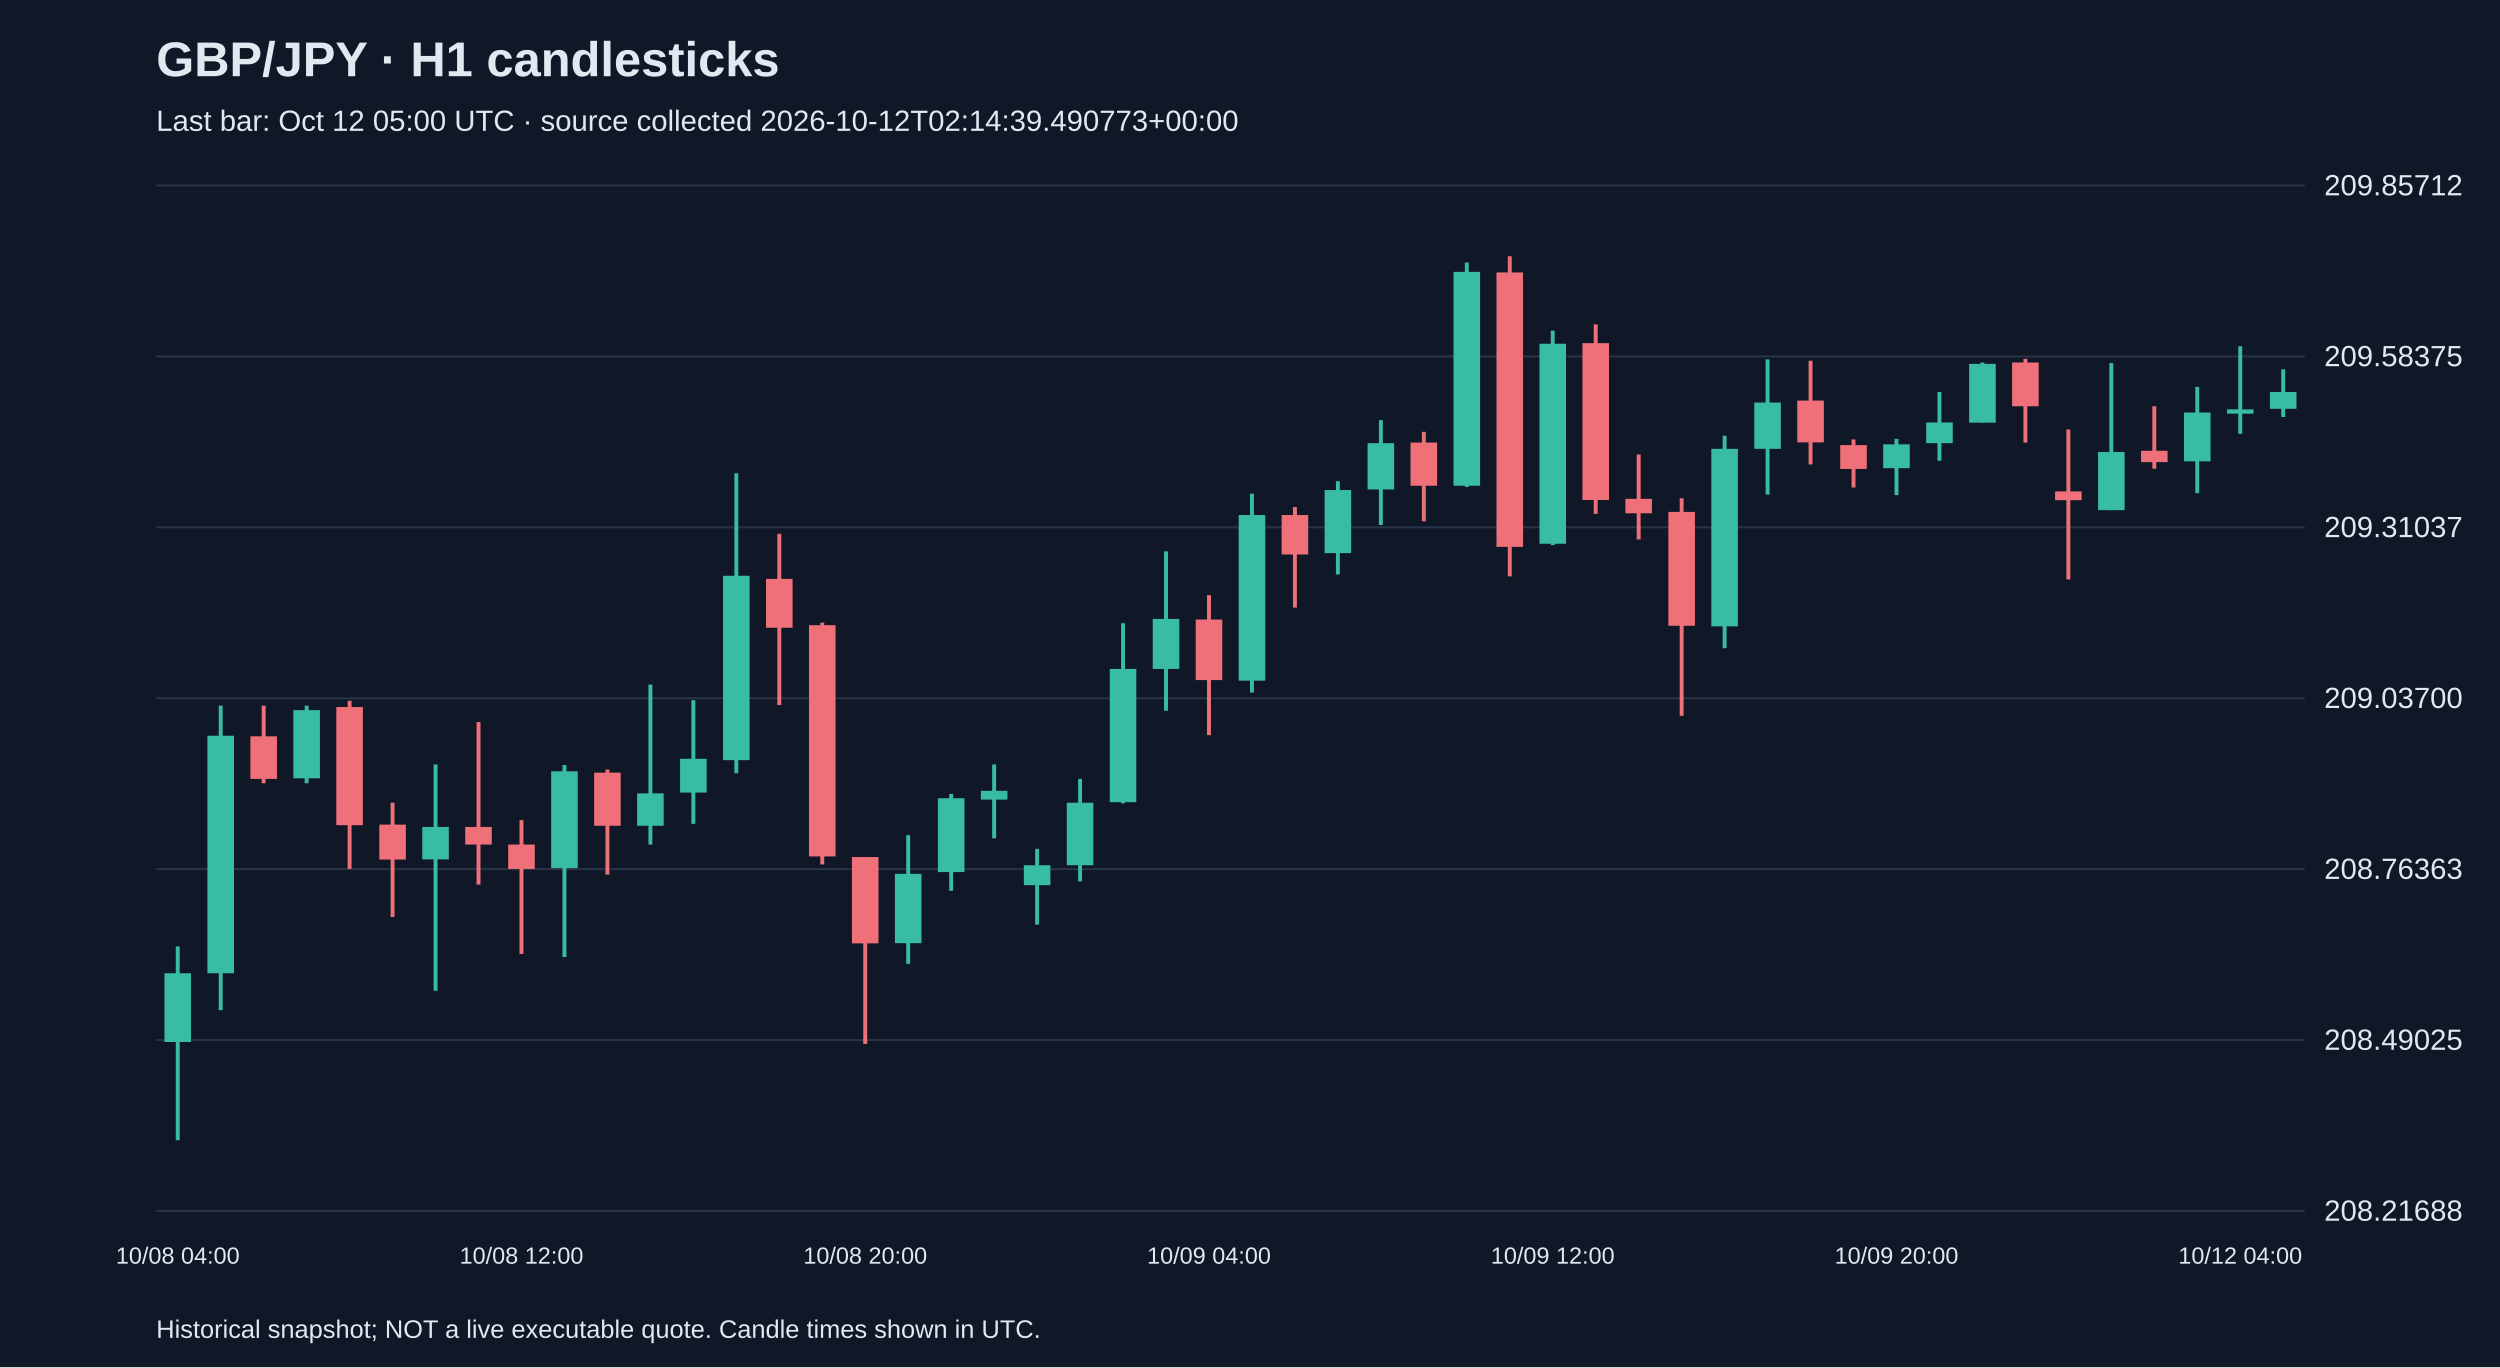
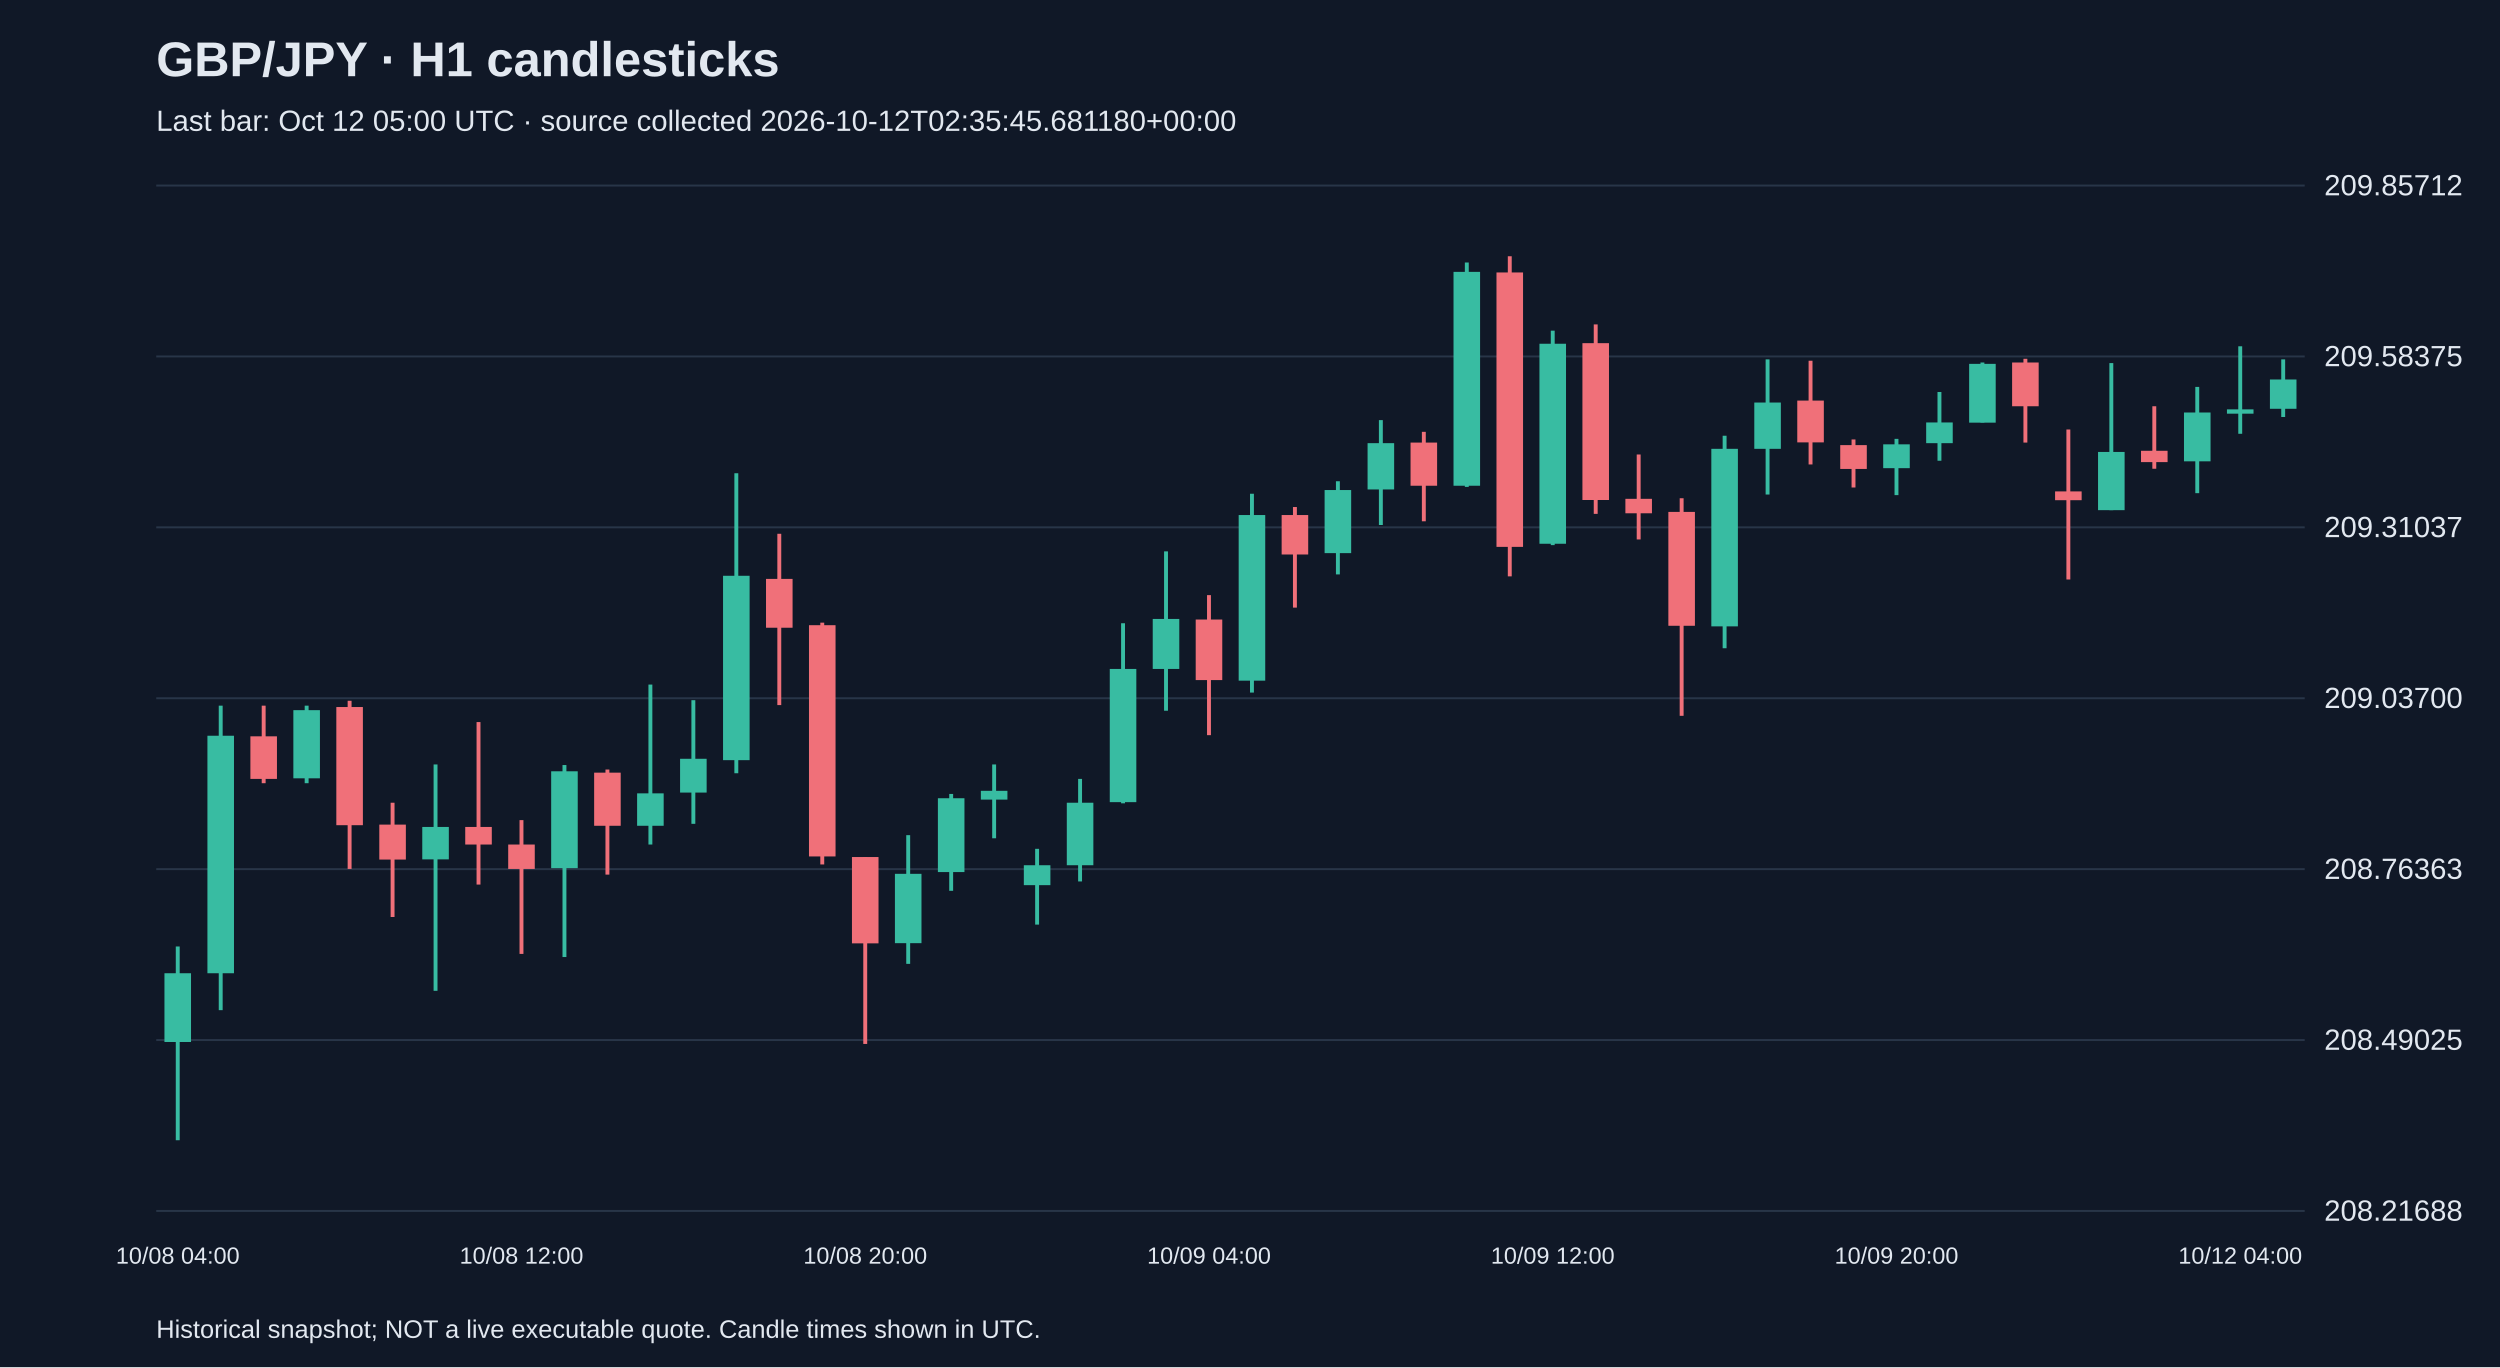
<svg xmlns="http://www.w3.org/2000/svg" viewBox="0 0 1280 700">
  <rect width="100%" height="100%" fill="#101827" />
  <style>text{font-family:Arial,sans-serif;fill:#e2e8f0}</style>
  <text x="80" y="39" font-size="25" font-weight="bold">GBP/JPY · H1 candlesticks</text>
-   <text x="80" y="67" font-size="15" fill="#a6b1c5">Last bar: Oct 12 05:00 UTC · source collected 2026-10-12T02:14:39.490773+00:00</text>
+   <text x="80" y="67" font-size="15" fill="#a6b1c5">Last bar: Oct 12 05:00 UTC · source collected 2026-10-12T02:35:45.681180+00:00</text>
  <line x1="80" y1="620.0" x2="1180" y2="620.0" stroke="#283548" />
  <text x="1190" y="625.0" font-size="15">208.21688</text>
  <line x1="80" y1="532.5" x2="1180" y2="532.5" stroke="#283548" />
  <text x="1190" y="537.5" font-size="15">208.49025</text>
  <line x1="80" y1="445.0" x2="1180" y2="445.0" stroke="#283548" />
  <text x="1190" y="450.0" font-size="15">208.76363</text>
  <line x1="80" y1="357.5" x2="1180" y2="357.5" stroke="#283548" />
  <text x="1190" y="362.5" font-size="15">209.03700</text>
  <line x1="80" y1="270.0" x2="1180" y2="270.0" stroke="#283548" />
  <text x="1190" y="275.0" font-size="15">209.31037</text>
  <line x1="80" y1="182.5" x2="1180" y2="182.5" stroke="#283548" />
  <text x="1190" y="187.5" font-size="15">209.58375</text>
  <line x1="80" y1="95.0" x2="1180" y2="95.0" stroke="#283548" />
  <text x="1190" y="100.0" font-size="15">209.85712</text>
  <line x1="91.0" y1="484.6" x2="91.0" y2="583.8" stroke="#38bca2" stroke-width="2" />
  <rect x="84.2" y="498.3" width="13.6" height="35.2" fill="#38bca2" />
  <text x="91.0" y="647" text-anchor="middle" font-size="12">10/08 04:00</text>
  <line x1="113.0" y1="361.3" x2="113.0" y2="517.2" stroke="#38bca2" stroke-width="2" />
  <rect x="106.2" y="376.7" width="13.6" height="121.6" fill="#38bca2" />
  <line x1="135.0" y1="361.3" x2="135.0" y2="401.0" stroke="#f07079" stroke-width="2" />
  <rect x="128.2" y="377.0" width="13.6" height="21.8" fill="#f07079" />
  <line x1="157.0" y1="361.3" x2="157.0" y2="401.0" stroke="#38bca2" stroke-width="2" />
  <rect x="150.2" y="363.6" width="13.6" height="34.9" fill="#38bca2" />
  <line x1="179.0" y1="358.8" x2="179.0" y2="444.9" stroke="#f07079" stroke-width="2" />
  <rect x="172.2" y="362.0" width="13.6" height="60.5" fill="#f07079" />
  <line x1="201.0" y1="411.0" x2="201.0" y2="469.5" stroke="#f07079" stroke-width="2" />
  <rect x="194.2" y="422.2" width="13.6" height="17.9" fill="#f07079" />
  <line x1="223.0" y1="391.4" x2="223.0" y2="507.3" stroke="#38bca2" stroke-width="2" />
  <rect x="216.2" y="423.4" width="13.6" height="16.6" fill="#38bca2" />
  <line x1="245.0" y1="369.7" x2="245.0" y2="452.9" stroke="#f07079" stroke-width="2" />
  <rect x="238.2" y="423.4" width="13.6" height="9.0" fill="#f07079" />
  <line x1="267.0" y1="419.9" x2="267.0" y2="488.4" stroke="#f07079" stroke-width="2" />
  <rect x="260.2" y="432.4" width="13.6" height="12.5" fill="#f07079" />
  <text x="267.0" y="647" text-anchor="middle" font-size="12">10/08 12:00</text>
  <line x1="289.0" y1="391.7" x2="289.0" y2="490.0" stroke="#38bca2" stroke-width="2" />
  <rect x="282.2" y="394.9" width="13.6" height="49.6" fill="#38bca2" />
  <line x1="311.0" y1="394.0" x2="311.0" y2="447.8" stroke="#f07079" stroke-width="2" />
  <rect x="304.2" y="395.6" width="13.6" height="27.2" fill="#f07079" />
  <line x1="333.0" y1="350.5" x2="333.0" y2="432.4" stroke="#38bca2" stroke-width="2" />
  <rect x="326.2" y="406.2" width="13.6" height="16.6" fill="#38bca2" />
  <line x1="355.0" y1="358.5" x2="355.0" y2="421.8" stroke="#38bca2" stroke-width="2" />
  <rect x="348.2" y="388.5" width="13.6" height="17.3" fill="#38bca2" />
  <line x1="377.0" y1="242.3" x2="377.0" y2="395.9" stroke="#38bca2" stroke-width="2" />
  <rect x="370.2" y="294.8" width="13.6" height="94.4" fill="#38bca2" />
  <line x1="399.0" y1="273.3" x2="399.0" y2="361.0" stroke="#f07079" stroke-width="2" />
  <rect x="392.2" y="296.4" width="13.6" height="25.0" fill="#f07079" />
  <line x1="421.0" y1="318.8" x2="421.0" y2="442.6" stroke="#f07079" stroke-width="2" />
  <rect x="414.2" y="320.1" width="13.6" height="118.4" fill="#f07079" />
  <line x1="443.0" y1="438.8" x2="443.0" y2="534.5" stroke="#f07079" stroke-width="2" />
  <rect x="436.2" y="438.8" width="13.6" height="44.2" fill="#f07079" />
  <text x="443.0" y="647" text-anchor="middle" font-size="12">10/08 20:00</text>
  <line x1="465.0" y1="427.6" x2="465.0" y2="493.5" stroke="#38bca2" stroke-width="2" />
  <rect x="458.2" y="447.4" width="13.6" height="35.5" fill="#38bca2" />
  <line x1="487.0" y1="406.5" x2="487.0" y2="456.1" stroke="#38bca2" stroke-width="2" />
  <rect x="480.2" y="408.7" width="13.6" height="37.8" fill="#38bca2" />
  <line x1="509.0" y1="391.4" x2="509.0" y2="429.2" stroke="#38bca2" stroke-width="2" />
  <rect x="502.2" y="404.9" width="13.6" height="4.5" fill="#38bca2" />
  <line x1="531.0" y1="434.6" x2="531.0" y2="473.4" stroke="#38bca2" stroke-width="2" />
  <rect x="524.2" y="443.0" width="13.6" height="10.2" fill="#38bca2" />
  <line x1="553.0" y1="398.8" x2="553.0" y2="451.3" stroke="#38bca2" stroke-width="2" />
  <rect x="546.2" y="411.0" width="13.6" height="32.0" fill="#38bca2" />
  <line x1="575.0" y1="319.1" x2="575.0" y2="411.3" stroke="#38bca2" stroke-width="2" />
  <rect x="568.2" y="342.5" width="13.6" height="68.2" fill="#38bca2" />
  <line x1="597.0" y1="282.3" x2="597.0" y2="363.9" stroke="#38bca2" stroke-width="2" />
  <rect x="590.2" y="316.9" width="13.6" height="25.6" fill="#38bca2" />
  <line x1="619.0" y1="304.7" x2="619.0" y2="376.4" stroke="#f07079" stroke-width="2" />
  <rect x="612.2" y="317.2" width="13.6" height="31.0" fill="#f07079" />
  <text x="619.0" y="647" text-anchor="middle" font-size="12">10/09 04:00</text>
  <line x1="641.0" y1="252.8" x2="641.0" y2="354.6" stroke="#38bca2" stroke-width="2" />
  <rect x="634.2" y="263.7" width="13.6" height="84.8" fill="#38bca2" />
  <line x1="663.0" y1="259.6" x2="663.0" y2="311.1" stroke="#f07079" stroke-width="2" />
  <rect x="656.2" y="263.7" width="13.6" height="20.2" fill="#f07079" />
  <line x1="685.0" y1="246.4" x2="685.0" y2="294.1" stroke="#38bca2" stroke-width="2" />
  <rect x="678.2" y="250.9" width="13.6" height="32.3" fill="#38bca2" />
  <line x1="707.0" y1="215.1" x2="707.0" y2="268.8" stroke="#38bca2" stroke-width="2" />
  <rect x="700.2" y="226.9" width="13.6" height="23.7" fill="#38bca2" />
  <line x1="729.0" y1="221.1" x2="729.0" y2="266.9" stroke="#f07079" stroke-width="2" />
  <rect x="722.2" y="226.6" width="13.6" height="22.1" fill="#f07079" />
  <line x1="751.0" y1="134.4" x2="751.0" y2="249.3" stroke="#38bca2" stroke-width="2" />
  <rect x="744.2" y="139.2" width="13.6" height="109.5" fill="#38bca2" />
  <line x1="773.0" y1="131.2" x2="773.0" y2="295.1" stroke="#f07079" stroke-width="2" />
  <rect x="766.2" y="139.5" width="13.6" height="140.5" fill="#f07079" />
  <line x1="795.0" y1="169.3" x2="795.0" y2="279.1" stroke="#38bca2" stroke-width="2" />
  <rect x="788.2" y="176.0" width="13.6" height="102.4" fill="#38bca2" />
  <text x="795.0" y="647" text-anchor="middle" font-size="12">10/09 12:00</text>
  <line x1="817.0" y1="166.1" x2="817.0" y2="263.1" stroke="#f07079" stroke-width="2" />
  <rect x="810.2" y="175.7" width="13.6" height="80.3" fill="#f07079" />
  <line x1="839.0" y1="232.7" x2="839.0" y2="276.2" stroke="#f07079" stroke-width="2" />
  <rect x="832.2" y="255.4" width="13.6" height="7.4" fill="#f07079" />
  <line x1="861.0" y1="255.1" x2="861.0" y2="366.5" stroke="#f07079" stroke-width="2" />
  <rect x="854.2" y="262.1" width="13.6" height="58.3" fill="#f07079" />
  <line x1="883.0" y1="223.1" x2="883.0" y2="331.9" stroke="#38bca2" stroke-width="2" />
  <rect x="876.2" y="229.8" width="13.6" height="90.9" fill="#38bca2" />
  <line x1="905.0" y1="184.0" x2="905.0" y2="253.2" stroke="#38bca2" stroke-width="2" />
  <rect x="898.2" y="206.1" width="13.6" height="23.7" fill="#38bca2" />
  <line x1="927.0" y1="184.7" x2="927.0" y2="237.8" stroke="#f07079" stroke-width="2" />
  <rect x="920.2" y="205.1" width="13.6" height="21.4" fill="#f07079" />
  <line x1="949.0" y1="225.0" x2="949.0" y2="249.6" stroke="#f07079" stroke-width="2" />
  <rect x="942.2" y="227.9" width="13.6" height="12.2" fill="#f07079" />
  <line x1="971.0" y1="224.7" x2="971.0" y2="253.5" stroke="#38bca2" stroke-width="2" />
  <rect x="964.2" y="227.5" width="13.6" height="12.2" fill="#38bca2" />
  <text x="971.0" y="647" text-anchor="middle" font-size="12">10/09 20:00</text>
  <line x1="993.0" y1="200.7" x2="993.0" y2="235.9" stroke="#38bca2" stroke-width="2" />
  <rect x="986.2" y="216.3" width="13.6" height="10.6" fill="#38bca2" />
  <line x1="1015.0" y1="185.6" x2="1015.0" y2="216.3" stroke="#38bca2" stroke-width="2" />
  <rect x="1008.2" y="186.3" width="13.6" height="30.1" fill="#38bca2" />
  <line x1="1037.0" y1="183.7" x2="1037.0" y2="226.6" stroke="#f07079" stroke-width="2" />
  <rect x="1030.2" y="185.6" width="13.6" height="22.4" fill="#f07079" />
  <line x1="1059.0" y1="219.9" x2="1059.0" y2="296.7" stroke="#f07079" stroke-width="2" />
  <rect x="1052.2" y="251.6" width="13.6" height="4.5" fill="#f07079" />
  <line x1="1081.0" y1="185.9" x2="1081.0" y2="261.2" stroke="#38bca2" stroke-width="2" />
  <rect x="1074.2" y="231.4" width="13.6" height="29.8" fill="#38bca2" />
  <line x1="1103.0" y1="208.0" x2="1103.0" y2="240.0" stroke="#f07079" stroke-width="2" />
  <rect x="1096.2" y="230.8" width="13.6" height="5.8" fill="#f07079" />
  <line x1="1125.0" y1="198.1" x2="1125.0" y2="252.5" stroke="#38bca2" stroke-width="2" />
  <rect x="1118.2" y="211.2" width="13.6" height="25.0" fill="#38bca2" />
  <line x1="1147.0" y1="177.3" x2="1147.0" y2="222.1" stroke="#38bca2" stroke-width="2" />
  <rect x="1140.2" y="209.6" width="13.6" height="2.2" fill="#38bca2" />
  <text x="1147.0" y="647" text-anchor="middle" font-size="12">10/12 04:00</text>
-   <line x1="1169.0" y1="189.1" x2="1169.0" y2="213.5" stroke="#38bca2" stroke-width="2" />
-   <rect x="1162.2" y="200.7" width="13.6" height="8.6" fill="#38bca2" />
+   <line x1="1169.0" y1="184.0" x2="1169.0" y2="213.5" stroke="#38bca2" stroke-width="2" />
+   <rect x="1162.2" y="194.3" width="13.6" height="15.0" fill="#38bca2" />
  <text x="80" y="685" font-size="13">Historical snapshot; NOT a live executable quote. Candle times shown in UTC.</text>
</svg>
